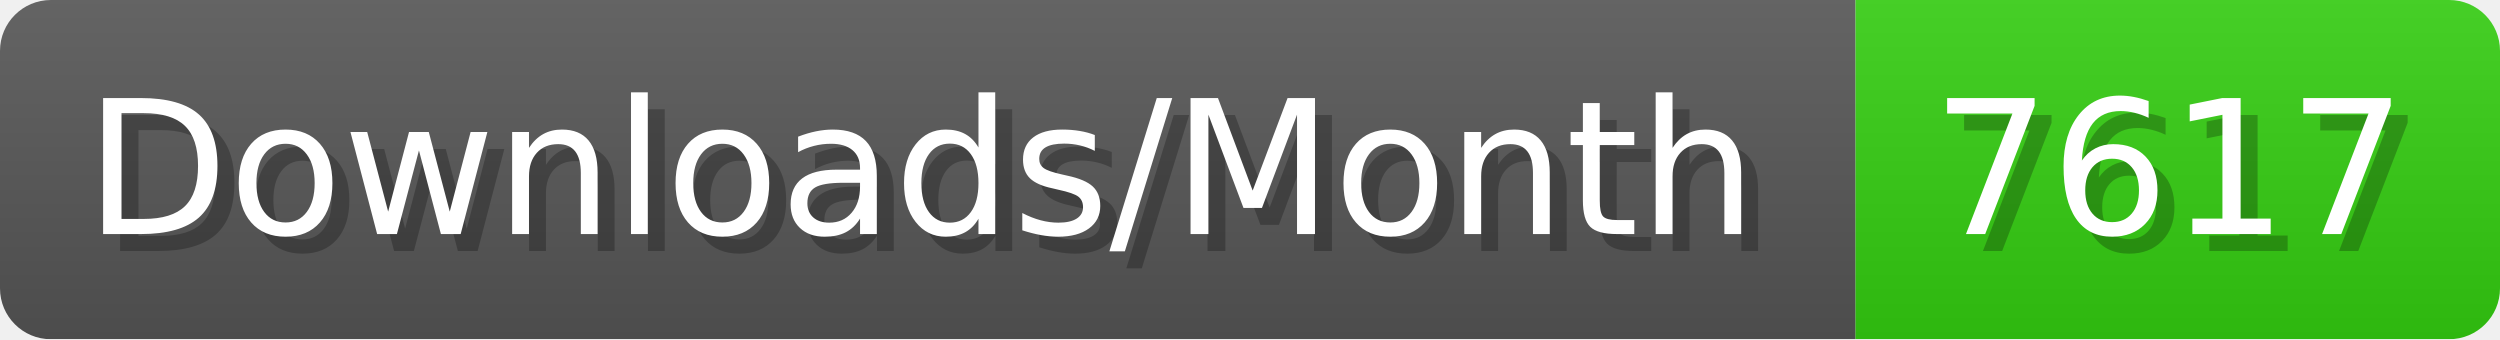
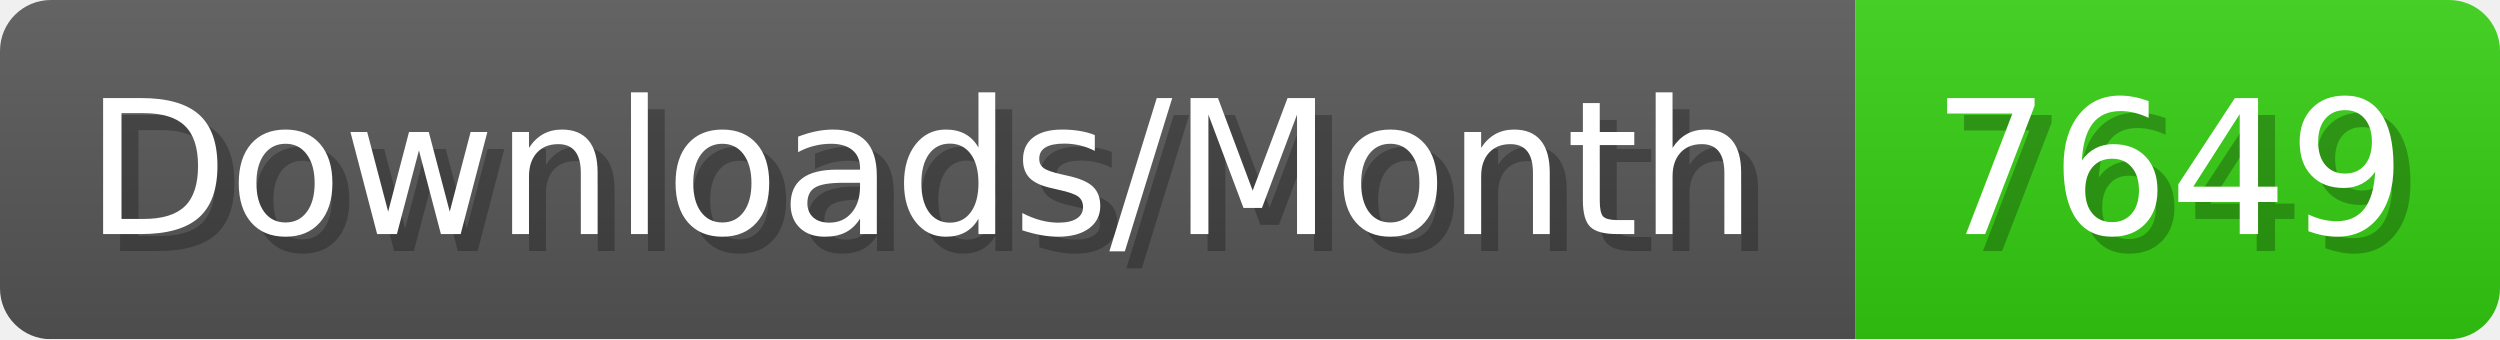
- <svg xmlns="http://www.w3.org/2000/svg" width="147.4" height="20" viewBox="0 0 1474 200" role="img" aria-label="Downloads/Month: 7617">
+ <svg xmlns="http://www.w3.org/2000/svg" width="147.4" height="20" viewBox="0 0 1474 200" role="img" aria-label="Downloads/Month: 7649">
  <linearGradient id="YlXUI" x2="0" y2="100%">
    <stop offset="0" stop-opacity=".1" stop-color="#EEE" />
    <stop offset="1" stop-opacity=".1" />
  </linearGradient>
  <mask id="JHhop">
    <rect width="1474" height="200" rx="30" fill="#FFF" />
  </mask>
  <g mask="url(#JHhop)">
    <rect width="1094" height="200" fill="#555" />
    <rect width="380" height="200" fill="#3C1" x="1094" />
    <rect width="1474" height="200" fill="url(#YlXUI)" />
  </g>
  <g aria-hidden="true" fill="#fff" text-anchor="start" font-family="Verdana,DejaVu Sans,sans-serif" font-size="110">
    <text x="60" y="148" textLength="994" fill="#000" opacity="0.25">Downloads/Month</text>
    <text x="50" y="138" textLength="994">Downloads/Month</text>
-     <text x="1149" y="148" textLength="280" fill="#000" opacity="0.25">7617</text>
-     <text x="1139" y="138" textLength="280">7617</text>
+     <text x="1149" y="148" textLength="280" fill="#000" opacity="0.25">7649</text>
+     <text x="1139" y="138" textLength="280">7649</text>
  </g>
</svg>
